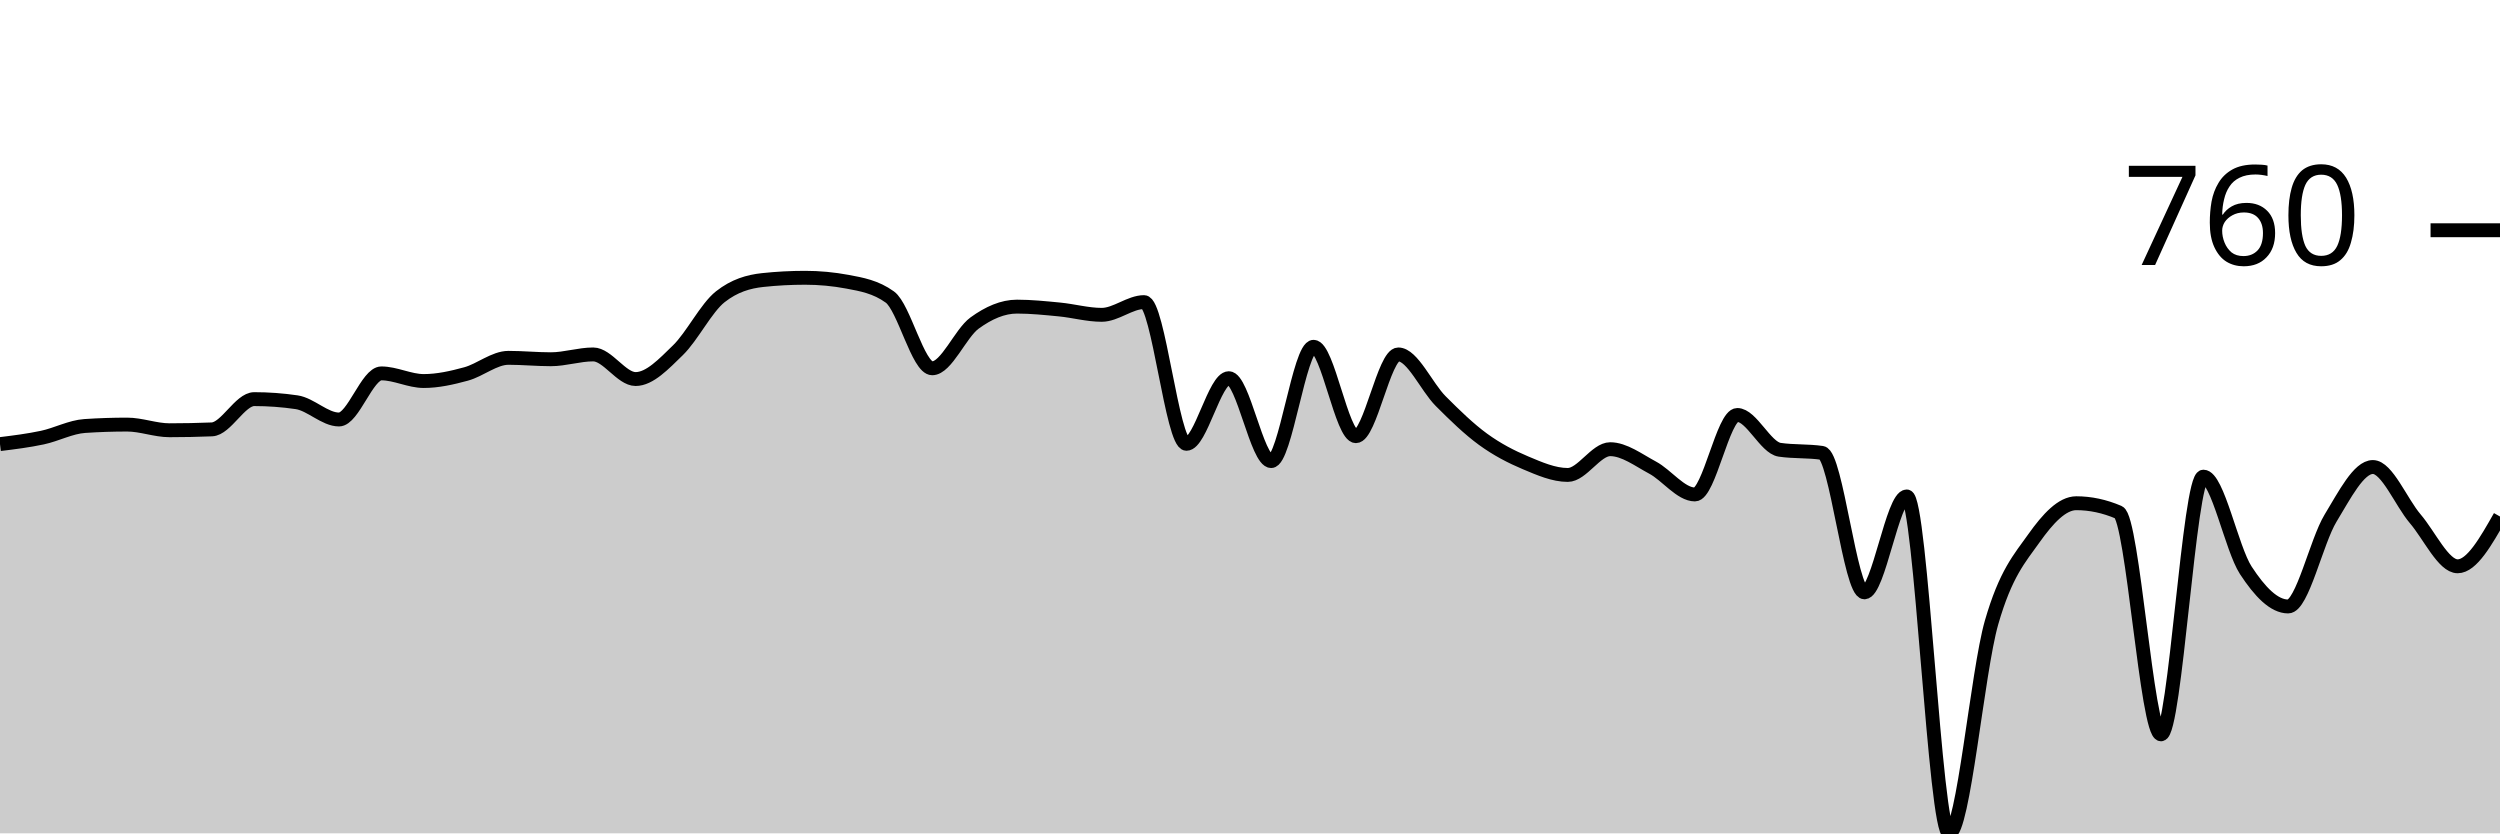
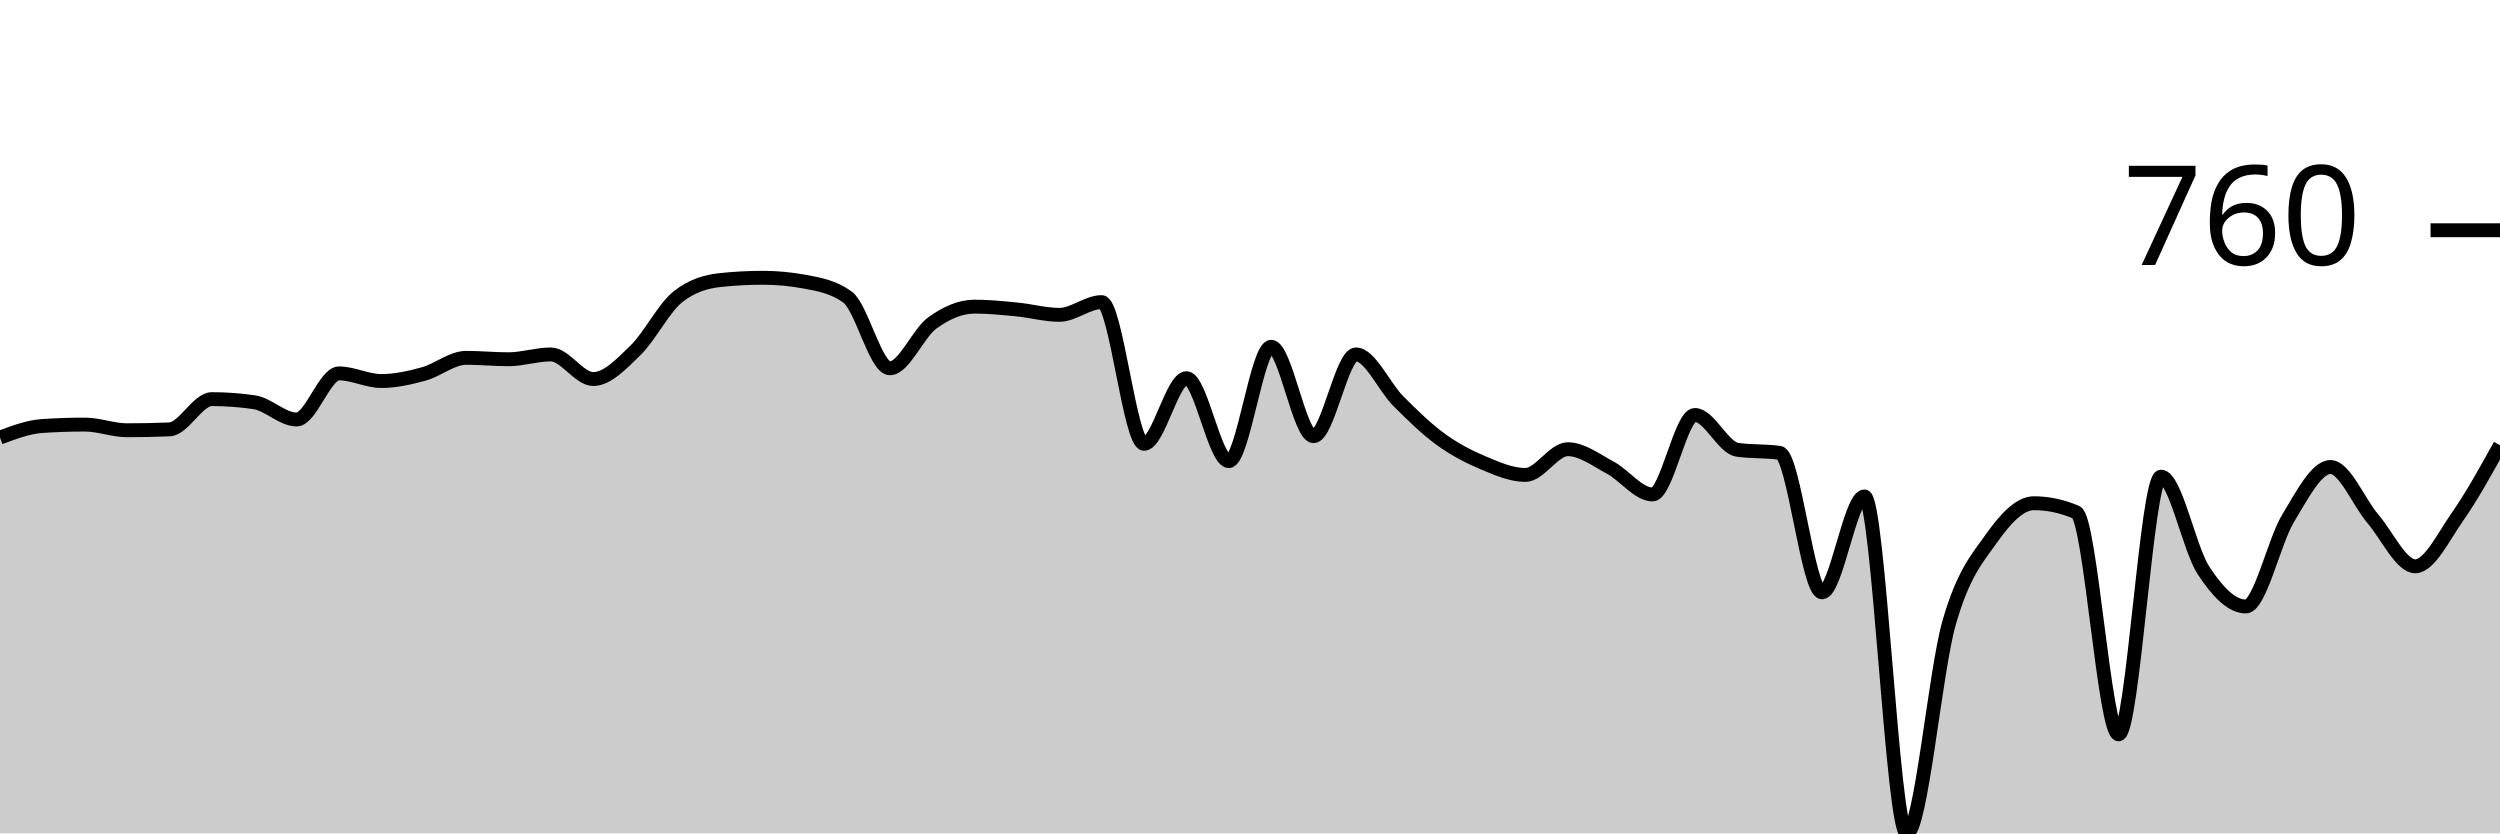
<svg xmlns="http://www.w3.org/2000/svg" viewBox="0 0 180 60">
  <g transform="translate(0,20)">
-     <path class="area" fill="rgba(0, 0, 0, 0.2)" d="M0,11.976C1.017,11.85,2.034,11.724,3.051,11.507C4.068,11.29,5.085,10.74,6.102,10.672C7.119,10.604,8.136,10.57,9.153,10.57C10.169,10.57,11.186,10.978,12.203,10.978C13.22,10.978,14.237,10.957,15.254,10.916C16.271,10.876,17.288,8.737,18.305,8.737C19.322,8.737,20.339,8.812,21.356,8.961C22.373,9.111,23.39,10.204,24.407,10.204C25.424,10.204,26.441,6.884,27.458,6.884C28.475,6.884,29.492,7.434,30.508,7.434C31.525,7.434,32.542,7.203,33.559,6.925C34.576,6.646,35.593,5.764,36.61,5.764C37.627,5.764,38.644,5.866,39.661,5.866C40.678,5.866,41.695,5.519,42.712,5.519C43.729,5.519,44.746,7.291,45.763,7.291C46.78,7.291,47.797,6.202,48.814,5.214C49.831,4.226,50.847,2.166,51.864,1.365C52.881,0.563,53.898,0.272,54.915,0.163C55.932,0.054,56.949,0,57.966,0C58.983,0,60,0.095,61.017,0.285C62.034,0.475,63.051,0.652,64.068,1.385C65.085,2.118,66.102,6.517,67.119,6.517C68.136,6.517,69.153,3.999,70.169,3.259C71.186,2.519,72.203,2.077,73.22,2.077C74.237,2.077,75.254,2.183,76.271,2.281C77.288,2.379,78.305,2.668,79.322,2.668C80.339,2.668,81.356,1.752,82.373,1.752C83.39,1.752,84.407,11.955,85.424,11.955C86.441,11.955,87.458,7.23,88.475,7.23C89.492,7.23,90.508,13.198,91.525,13.198C92.542,13.198,93.559,4.969,94.576,4.969C95.593,4.969,96.61,11.405,97.627,11.405C98.644,11.405,99.661,5.519,100.678,5.519C101.695,5.519,102.712,7.862,103.729,8.88C104.746,9.898,105.763,10.889,106.78,11.629C107.797,12.369,108.814,12.892,109.831,13.32C110.847,13.747,111.864,14.196,112.881,14.196C113.898,14.196,114.915,12.342,115.932,12.342C116.949,12.342,117.966,13.123,118.983,13.666C120,14.209,121.017,15.601,122.034,15.601C123.051,15.601,124.068,9.878,125.085,9.878C126.102,9.878,127.119,12.234,128.136,12.383C129.153,12.532,130.169,12.458,131.186,12.607C132.203,12.756,133.22,22.648,134.237,22.648C135.254,22.648,136.271,15.743,137.288,15.743C138.305,15.743,139.322,40,140.339,40C141.356,40,142.373,28.367,143.39,24.827C144.407,21.286,145.424,20.19,146.441,18.758C147.458,17.325,148.475,16.232,149.492,16.232C150.508,16.232,151.525,16.449,152.542,16.884C153.559,17.318,154.576,32.872,155.593,32.872C156.61,32.872,157.627,14.318,158.644,14.318C159.661,14.318,160.678,19.501,161.695,21.059C162.712,22.617,163.729,23.666,164.746,23.666C165.763,23.666,166.78,18.985,167.797,17.312C168.814,15.638,169.831,13.625,170.847,13.625C171.864,13.625,172.881,16.161,173.898,17.352C174.915,18.544,175.932,20.774,176.949,20.774C177.966,20.774,178.983,18.982,180,17.189L180,40C178.983,40,177.966,40,176.949,40C175.932,40,174.915,40,173.898,40C172.881,40,171.864,40,170.847,40C169.831,40,168.814,40,167.797,40C166.78,40,165.763,40,164.746,40C163.729,40,162.712,40,161.695,40C160.678,40,159.661,40,158.644,40C157.627,40,156.61,40,155.593,40C154.576,40,153.559,40,152.542,40C151.525,40,150.508,40,149.492,40C148.475,40,147.458,40,146.441,40C145.424,40,144.407,40,143.39,40C142.373,40,141.356,40,140.339,40C139.322,40,138.305,40,137.288,40C136.271,40,135.254,40,134.237,40C133.22,40,132.203,40,131.186,40C130.169,40,129.153,40,128.136,40C127.119,40,126.102,40,125.085,40C124.068,40,123.051,40,122.034,40C121.017,40,120,40,118.983,40C117.966,40,116.949,40,115.932,40C114.915,40,113.898,40,112.881,40C111.864,40,110.847,40,109.831,40C108.814,40,107.797,40,106.78,40C105.763,40,104.746,40,103.729,40C102.712,40,101.695,40,100.678,40C99.661,40,98.644,40,97.627,40C96.61,40,95.593,40,94.576,40C93.559,40,92.542,40,91.525,40C90.508,40,89.492,40,88.475,40C87.458,40,86.441,40,85.424,40C84.407,40,83.39,40,82.373,40C81.356,40,80.339,40,79.322,40C78.305,40,77.288,40,76.271,40C75.254,40,74.237,40,73.22,40C72.203,40,71.186,40,70.169,40C69.153,40,68.136,40,67.119,40C66.102,40,65.085,40,64.068,40C63.051,40,62.034,40,61.017,40C60,40,58.983,40,57.966,40C56.949,40,55.932,40,54.915,40C53.898,40,52.881,40,51.864,40C50.847,40,49.831,40,48.814,40C47.797,40,46.78,40,45.763,40C44.746,40,43.729,40,42.712,40C41.695,40,40.678,40,39.661,40C38.644,40,37.627,40,36.61,40C35.593,40,34.576,40,33.559,40C32.542,40,31.525,40,30.508,40C29.492,40,28.475,40,27.458,40C26.441,40,25.424,40,24.407,40C23.39,40,22.373,40,21.356,40C20.339,40,19.322,40,18.305,40C17.288,40,16.271,40,15.254,40C14.237,40,13.22,40,12.203,40C11.186,40,10.169,40,9.153,40C8.136,40,7.119,40,6.102,40C5.085,40,4.068,40,3.051,40C2.034,40,1.017,40,0,40Z" />
-     <path class="line" stroke="black" fill="none" d="M0,11.976C1.017,11.85,2.034,11.724,3.051,11.507C4.068,11.29,5.085,10.74,6.102,10.672C7.119,10.604,8.136,10.57,9.153,10.57C10.169,10.57,11.186,10.978,12.203,10.978C13.22,10.978,14.237,10.957,15.254,10.916C16.271,10.876,17.288,8.737,18.305,8.737C19.322,8.737,20.339,8.812,21.356,8.961C22.373,9.111,23.39,10.204,24.407,10.204C25.424,10.204,26.441,6.884,27.458,6.884C28.475,6.884,29.492,7.434,30.508,7.434C31.525,7.434,32.542,7.203,33.559,6.925C34.576,6.646,35.593,5.764,36.61,5.764C37.627,5.764,38.644,5.866,39.661,5.866C40.678,5.866,41.695,5.519,42.712,5.519C43.729,5.519,44.746,7.291,45.763,7.291C46.78,7.291,47.797,6.202,48.814,5.214C49.831,4.226,50.847,2.166,51.864,1.365C52.881,0.563,53.898,0.272,54.915,0.163C55.932,0.054,56.949,0,57.966,0C58.983,0,60,0.095,61.017,0.285C62.034,0.475,63.051,0.652,64.068,1.385C65.085,2.118,66.102,6.517,67.119,6.517C68.136,6.517,69.153,3.999,70.169,3.259C71.186,2.519,72.203,2.077,73.22,2.077C74.237,2.077,75.254,2.183,76.271,2.281C77.288,2.379,78.305,2.668,79.322,2.668C80.339,2.668,81.356,1.752,82.373,1.752C83.39,1.752,84.407,11.955,85.424,11.955C86.441,11.955,87.458,7.23,88.475,7.23C89.492,7.23,90.508,13.198,91.525,13.198C92.542,13.198,93.559,4.969,94.576,4.969C95.593,4.969,96.61,11.405,97.627,11.405C98.644,11.405,99.661,5.519,100.678,5.519C101.695,5.519,102.712,7.862,103.729,8.88C104.746,9.898,105.763,10.889,106.78,11.629C107.797,12.369,108.814,12.892,109.831,13.32C110.847,13.747,111.864,14.196,112.881,14.196C113.898,14.196,114.915,12.342,115.932,12.342C116.949,12.342,117.966,13.123,118.983,13.666C120,14.209,121.017,15.601,122.034,15.601C123.051,15.601,124.068,9.878,125.085,9.878C126.102,9.878,127.119,12.234,128.136,12.383C129.153,12.532,130.169,12.458,131.186,12.607C132.203,12.756,133.22,22.648,134.237,22.648C135.254,22.648,136.271,15.743,137.288,15.743C138.305,15.743,139.322,40,140.339,40C141.356,40,142.373,28.367,143.39,24.827C144.407,21.286,145.424,20.19,146.441,18.758C147.458,17.325,148.475,16.232,149.492,16.232C150.508,16.232,151.525,16.449,152.542,16.884C153.559,17.318,154.576,32.872,155.593,32.872C156.61,32.872,157.627,14.318,158.644,14.318C159.661,14.318,160.678,19.501,161.695,21.059C162.712,22.617,163.729,23.666,164.746,23.666C165.763,23.666,166.78,18.985,167.797,17.312C168.814,15.638,169.831,13.625,170.847,13.625C171.864,13.625,172.881,16.161,173.898,17.352C174.915,18.544,175.932,20.774,176.949,20.774C177.966,20.774,178.983,18.982,180,17.189" />
+     <path class="area" fill="rgba(0, 0, 0, 0.2)" d="M0,11.507C1.017,11.124,2.034,10.74,3.051,10.672C4.068,10.604,5.085,10.57,6.102,10.57C7.119,10.57,8.136,10.978,9.153,10.978C10.169,10.978,11.186,10.957,12.203,10.916C13.22,10.876,14.237,8.737,15.254,8.737C16.271,8.737,17.288,8.812,18.305,8.961C19.322,9.111,20.339,10.204,21.356,10.204C22.373,10.204,23.39,6.884,24.407,6.884C25.424,6.884,26.441,7.434,27.458,7.434C28.475,7.434,29.492,7.203,30.508,6.925C31.525,6.646,32.542,5.764,33.559,5.764C34.576,5.764,35.593,5.866,36.61,5.866C37.627,5.866,38.644,5.519,39.661,5.519C40.678,5.519,41.695,7.291,42.712,7.291C43.729,7.291,44.746,6.202,45.763,5.214C46.78,4.226,47.797,2.166,48.814,1.365C49.831,0.563,50.847,0.272,51.864,0.163C52.881,0.054,53.898,0,54.915,0C55.932,0,56.949,0.095,57.966,0.285C58.983,0.475,60,0.652,61.017,1.385C62.034,2.118,63.051,6.517,64.068,6.517C65.085,6.517,66.102,3.999,67.119,3.259C68.136,2.519,69.153,2.077,70.169,2.077C71.186,2.077,72.203,2.183,73.22,2.281C74.237,2.379,75.254,2.668,76.271,2.668C77.288,2.668,78.305,1.752,79.322,1.752C80.339,1.752,81.356,11.955,82.373,11.955C83.39,11.955,84.407,7.23,85.424,7.23C86.441,7.23,87.458,13.198,88.475,13.198C89.492,13.198,90.508,4.969,91.525,4.969C92.542,4.969,93.559,11.405,94.576,11.405C95.593,11.405,96.61,5.519,97.627,5.519C98.644,5.519,99.661,7.862,100.678,8.88C101.695,9.898,102.712,10.889,103.729,11.629C104.746,12.369,105.763,12.892,106.78,13.32C107.797,13.747,108.814,14.196,109.831,14.196C110.847,14.196,111.864,12.342,112.881,12.342C113.898,12.342,114.915,13.123,115.932,13.666C116.949,14.209,117.966,15.601,118.983,15.601C120,15.601,121.017,9.878,122.034,9.878C123.051,9.878,124.068,12.234,125.085,12.383C126.102,12.532,127.119,12.458,128.136,12.607C129.153,12.756,130.169,22.648,131.186,22.648C132.203,22.648,133.22,15.743,134.237,15.743C135.254,15.743,136.271,40,137.288,40C138.305,40,139.322,28.367,140.339,24.827C141.356,21.286,142.373,20.19,143.39,18.758C144.407,17.325,145.424,16.232,146.441,16.232C147.458,16.232,148.475,16.449,149.492,16.884C150.508,17.318,151.525,32.872,152.542,32.872C153.559,32.872,154.576,14.318,155.593,14.318C156.61,14.318,157.627,19.501,158.644,21.059C159.661,22.617,160.678,23.666,161.695,23.666C162.712,23.666,163.729,18.985,164.746,17.312C165.763,15.638,166.78,13.625,167.797,13.625C168.814,13.625,169.831,16.161,170.847,17.352C171.864,18.544,172.881,20.774,173.898,20.774C174.915,20.774,175.932,18.642,176.949,17.189C177.966,15.737,178.983,13.897,180,12.057L180,40C178.983,40,177.966,40,176.949,40C175.932,40,174.915,40,173.898,40C172.881,40,171.864,40,170.847,40C169.831,40,168.814,40,167.797,40C166.78,40,165.763,40,164.746,40C163.729,40,162.712,40,161.695,40C160.678,40,159.661,40,158.644,40C157.627,40,156.61,40,155.593,40C154.576,40,153.559,40,152.542,40C151.525,40,150.508,40,149.492,40C148.475,40,147.458,40,146.441,40C145.424,40,144.407,40,143.39,40C142.373,40,141.356,40,140.339,40C139.322,40,138.305,40,137.288,40C136.271,40,135.254,40,134.237,40C133.22,40,132.203,40,131.186,40C130.169,40,129.153,40,128.136,40C127.119,40,126.102,40,125.085,40C124.068,40,123.051,40,122.034,40C121.017,40,120,40,118.983,40C117.966,40,116.949,40,115.932,40C114.915,40,113.898,40,112.881,40C111.864,40,110.847,40,109.831,40C108.814,40,107.797,40,106.78,40C105.763,40,104.746,40,103.729,40C102.712,40,101.695,40,100.678,40C99.661,40,98.644,40,97.627,40C96.61,40,95.593,40,94.576,40C93.559,40,92.542,40,91.525,40C90.508,40,89.492,40,88.475,40C87.458,40,86.441,40,85.424,40C84.407,40,83.39,40,82.373,40C81.356,40,80.339,40,79.322,40C78.305,40,77.288,40,76.271,40C75.254,40,74.237,40,73.22,40C72.203,40,71.186,40,70.169,40C69.153,40,68.136,40,67.119,40C66.102,40,65.085,40,64.068,40C63.051,40,62.034,40,61.017,40C60,40,58.983,40,57.966,40C56.949,40,55.932,40,54.915,40C53.898,40,52.881,40,51.864,40C50.847,40,49.831,40,48.814,40C47.797,40,46.78,40,45.763,40C44.746,40,43.729,40,42.712,40C41.695,40,40.678,40,39.661,40C38.644,40,37.627,40,36.61,40C35.593,40,34.576,40,33.559,40C32.542,40,31.525,40,30.508,40C29.492,40,28.475,40,27.458,40C26.441,40,25.424,40,24.407,40C23.39,40,22.373,40,21.356,40C20.339,40,19.322,40,18.305,40C17.288,40,16.271,40,15.254,40C14.237,40,13.22,40,12.203,40C11.186,40,10.169,40,9.153,40C8.136,40,7.119,40,6.102,40C5.085,40,4.068,40,3.051,40C2.034,40,1.017,40,0,40Z" />
+     <path class="line" stroke="black" fill="none" d="M0,11.507C1.017,11.124,2.034,10.74,3.051,10.672C4.068,10.604,5.085,10.57,6.102,10.57C7.119,10.57,8.136,10.978,9.153,10.978C10.169,10.978,11.186,10.957,12.203,10.916C13.22,10.876,14.237,8.737,15.254,8.737C16.271,8.737,17.288,8.812,18.305,8.961C19.322,9.111,20.339,10.204,21.356,10.204C22.373,10.204,23.39,6.884,24.407,6.884C25.424,6.884,26.441,7.434,27.458,7.434C28.475,7.434,29.492,7.203,30.508,6.925C31.525,6.646,32.542,5.764,33.559,5.764C34.576,5.764,35.593,5.866,36.61,5.866C37.627,5.866,38.644,5.519,39.661,5.519C40.678,5.519,41.695,7.291,42.712,7.291C43.729,7.291,44.746,6.202,45.763,5.214C46.78,4.226,47.797,2.166,48.814,1.365C49.831,0.563,50.847,0.272,51.864,0.163C52.881,0.054,53.898,0,54.915,0C55.932,0,56.949,0.095,57.966,0.285C58.983,0.475,60,0.652,61.017,1.385C62.034,2.118,63.051,6.517,64.068,6.517C65.085,6.517,66.102,3.999,67.119,3.259C68.136,2.519,69.153,2.077,70.169,2.077C71.186,2.077,72.203,2.183,73.22,2.281C74.237,2.379,75.254,2.668,76.271,2.668C77.288,2.668,78.305,1.752,79.322,1.752C80.339,1.752,81.356,11.955,82.373,11.955C83.39,11.955,84.407,7.23,85.424,7.23C86.441,7.23,87.458,13.198,88.475,13.198C89.492,13.198,90.508,4.969,91.525,4.969C92.542,4.969,93.559,11.405,94.576,11.405C95.593,11.405,96.61,5.519,97.627,5.519C98.644,5.519,99.661,7.862,100.678,8.88C101.695,9.898,102.712,10.889,103.729,11.629C104.746,12.369,105.763,12.892,106.78,13.32C107.797,13.747,108.814,14.196,109.831,14.196C110.847,14.196,111.864,12.342,112.881,12.342C113.898,12.342,114.915,13.123,115.932,13.666C116.949,14.209,117.966,15.601,118.983,15.601C120,15.601,121.017,9.878,122.034,9.878C123.051,9.878,124.068,12.234,125.085,12.383C126.102,12.532,127.119,12.458,128.136,12.607C129.153,12.756,130.169,22.648,131.186,22.648C132.203,22.648,133.22,15.743,134.237,15.743C135.254,15.743,136.271,40,137.288,40C138.305,40,139.322,28.367,140.339,24.827C141.356,21.286,142.373,20.19,143.39,18.758C144.407,17.325,145.424,16.232,146.441,16.232C147.458,16.232,148.475,16.449,149.492,16.884C150.508,17.318,151.525,32.872,152.542,32.872C153.559,32.872,154.576,14.318,155.593,14.318C156.61,14.318,157.627,19.501,158.644,21.059C159.661,22.617,160.678,23.666,161.695,23.666C162.712,23.666,163.729,18.985,164.746,17.312C165.763,15.638,166.78,13.625,167.797,13.625C168.814,13.625,169.831,16.161,170.847,17.352C171.864,18.544,172.881,20.774,173.898,20.774C174.915,20.774,175.932,18.642,176.949,17.189C177.966,15.737,178.983,13.897,180,12.057" />
    <path class="axis-ceiling" stroke-width="1" stroke="black" fill="none" d="M175,-3.422L180,-3.422" />
    <text class="axis-ceiling-label" font-family="sans-serif" text-anchor="end" font-size="10px" x="170" y="-0.922">760</text>
  </g>
</svg>
